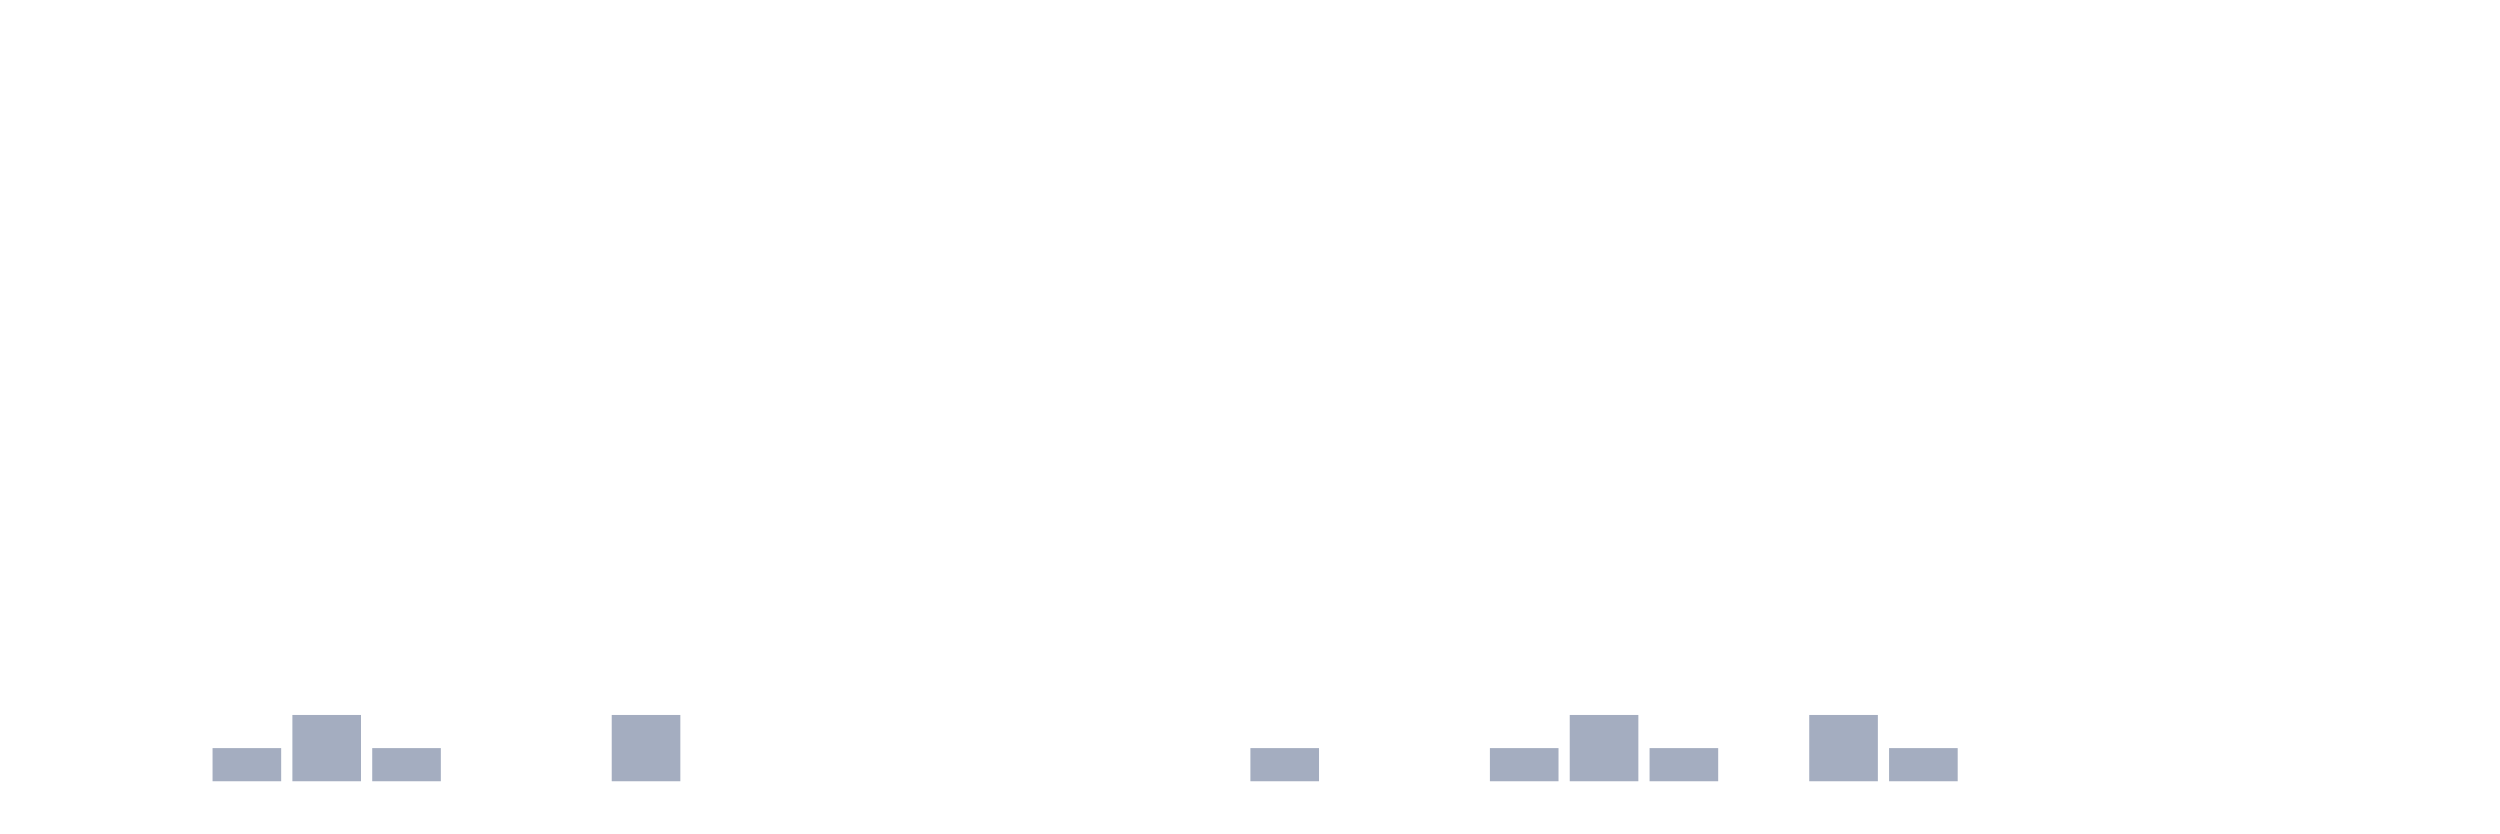
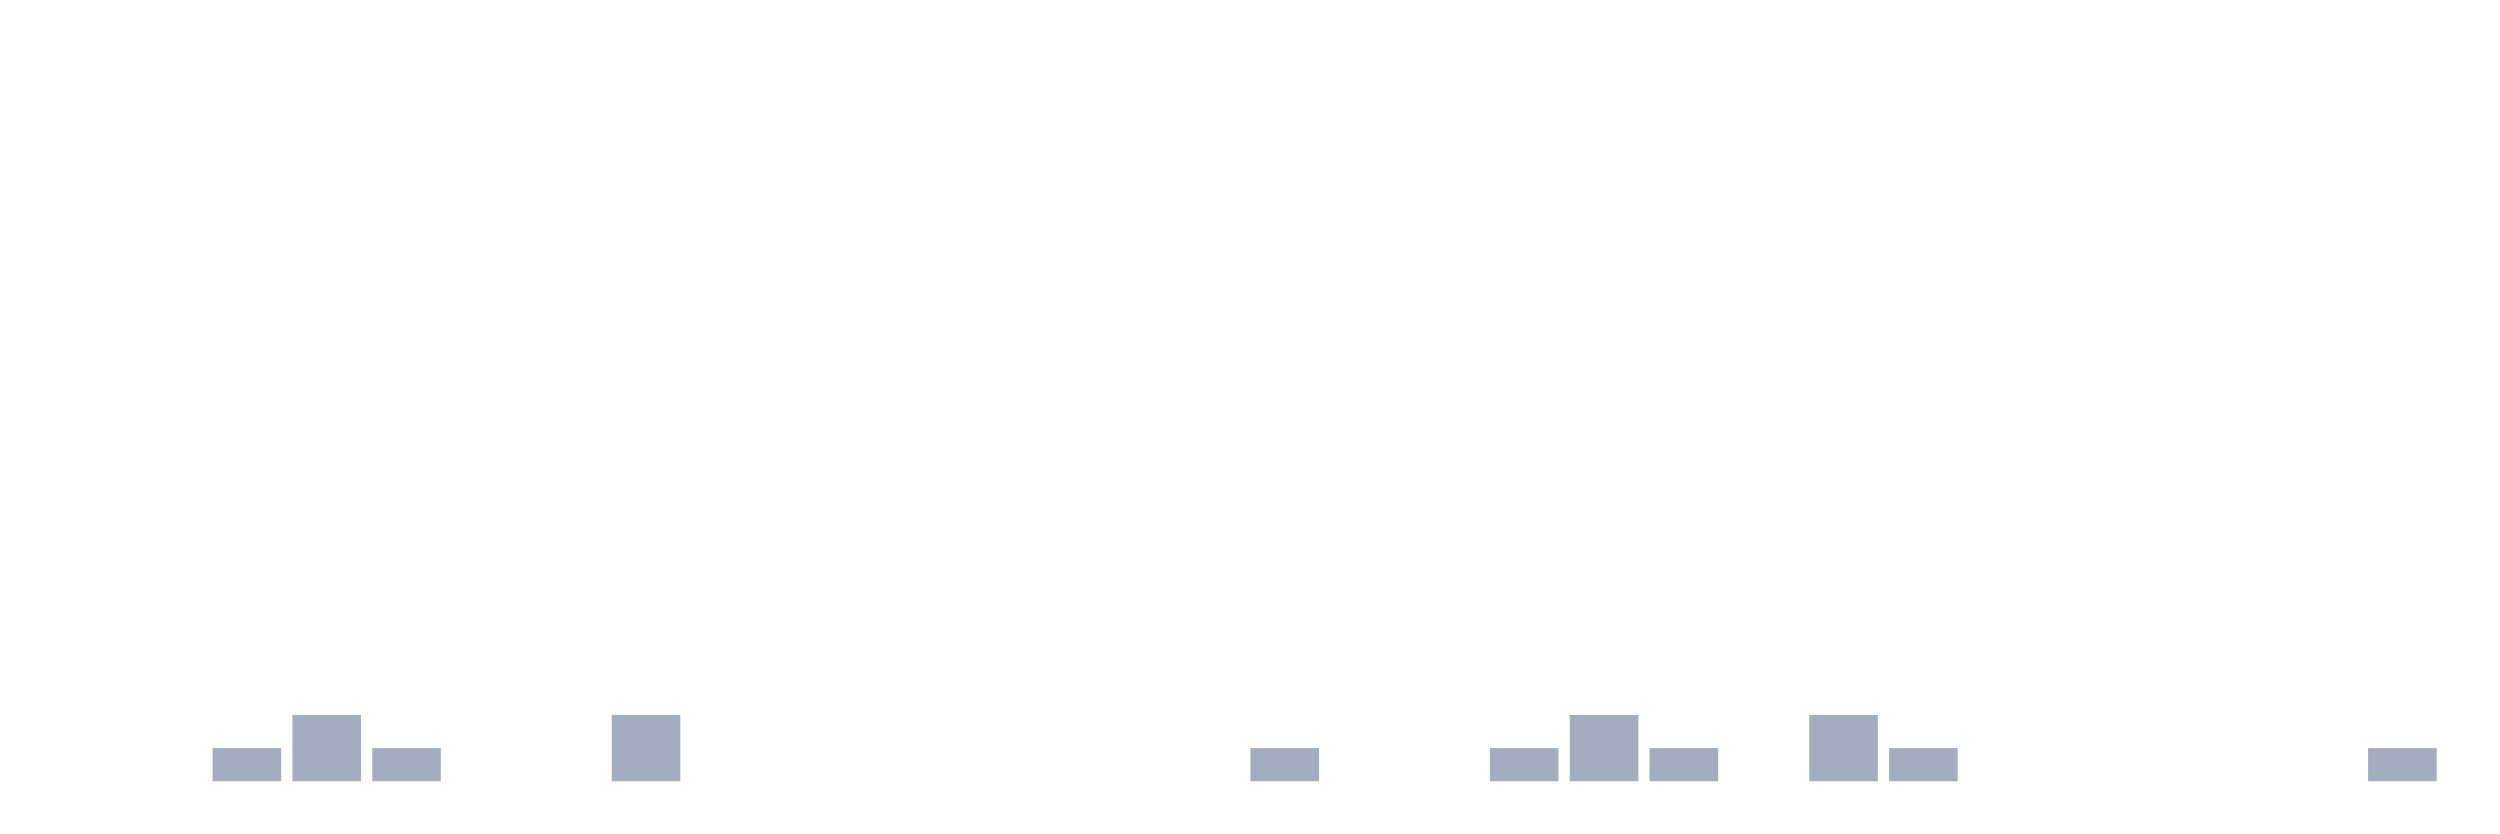
<svg xmlns="http://www.w3.org/2000/svg" viewBox="0 0 480 160">
  <g transform="translate(10,10)">
    <rect class="bar" x="0.153" width="13.175" y="140" height="0" fill="rgb(164,173,192)" />
    <rect class="bar" x="15.482" width="13.175" y="140" height="0" fill="rgb(164,173,192)" />
    <rect class="bar" x="30.81" width="13.175" y="133.636" height="6.364" fill="rgb(164,173,192)" />
    <rect class="bar" x="46.138" width="13.175" y="127.273" height="12.727" fill="rgb(164,173,192)" />
    <rect class="bar" x="61.466" width="13.175" y="133.636" height="6.364" fill="rgb(164,173,192)" />
    <rect class="bar" x="76.794" width="13.175" y="140" height="0" fill="rgb(164,173,192)" />
    <rect class="bar" x="92.123" width="13.175" y="140" height="0" fill="rgb(164,173,192)" />
    <rect class="bar" x="107.451" width="13.175" y="127.273" height="12.727" fill="rgb(164,173,192)" />
    <rect class="bar" x="122.779" width="13.175" y="140" height="0" fill="rgb(164,173,192)" />
    <rect class="bar" x="138.107" width="13.175" y="140" height="0" fill="rgb(164,173,192)" />
    <rect class="bar" x="153.436" width="13.175" y="140" height="0" fill="rgb(164,173,192)" />
    <rect class="bar" x="168.764" width="13.175" y="140" height="0" fill="rgb(164,173,192)" />
    <rect class="bar" x="184.092" width="13.175" y="140" height="0" fill="rgb(164,173,192)" />
    <rect class="bar" x="199.42" width="13.175" y="140" height="0" fill="rgb(164,173,192)" />
    <rect class="bar" x="214.748" width="13.175" y="140" height="0" fill="rgb(164,173,192)" />
    <rect class="bar" x="230.077" width="13.175" y="133.636" height="6.364" fill="rgb(164,173,192)" />
    <rect class="bar" x="245.405" width="13.175" y="140" height="0" fill="rgb(164,173,192)" />
    <rect class="bar" x="260.733" width="13.175" y="140" height="0" fill="rgb(164,173,192)" />
    <rect class="bar" x="276.061" width="13.175" y="133.636" height="6.364" fill="rgb(164,173,192)" />
    <rect class="bar" x="291.39" width="13.175" y="127.273" height="12.727" fill="rgb(164,173,192)" />
    <rect class="bar" x="306.718" width="13.175" y="133.636" height="6.364" fill="rgb(164,173,192)" />
    <rect class="bar" x="322.046" width="13.175" y="140" height="0" fill="rgb(164,173,192)" />
    <rect class="bar" x="337.374" width="13.175" y="127.273" height="12.727" fill="rgb(164,173,192)" />
    <rect class="bar" x="352.702" width="13.175" y="133.636" height="6.364" fill="rgb(164,173,192)" />
    <rect class="bar" x="368.031" width="13.175" y="140" height="0" fill="rgb(164,173,192)" />
    <rect class="bar" x="383.359" width="13.175" y="140" height="0" fill="rgb(164,173,192)" />
    <rect class="bar" x="398.687" width="13.175" y="140" height="0" fill="rgb(164,173,192)" />
    <rect class="bar" x="414.015" width="13.175" y="140" height="0" fill="rgb(164,173,192)" />
    <rect class="bar" x="429.344" width="13.175" y="140" height="0" fill="rgb(164,173,192)" />
-     <rect class="bar" x="444.672" width="13.175" y="140" height="0" fill="rgb(164,173,192)" />
+     <rect class="bar" x="444.672" width="13.175" y="133.636" height="6.364" fill="rgb(164,173,192)" />
  </g>
</svg>
